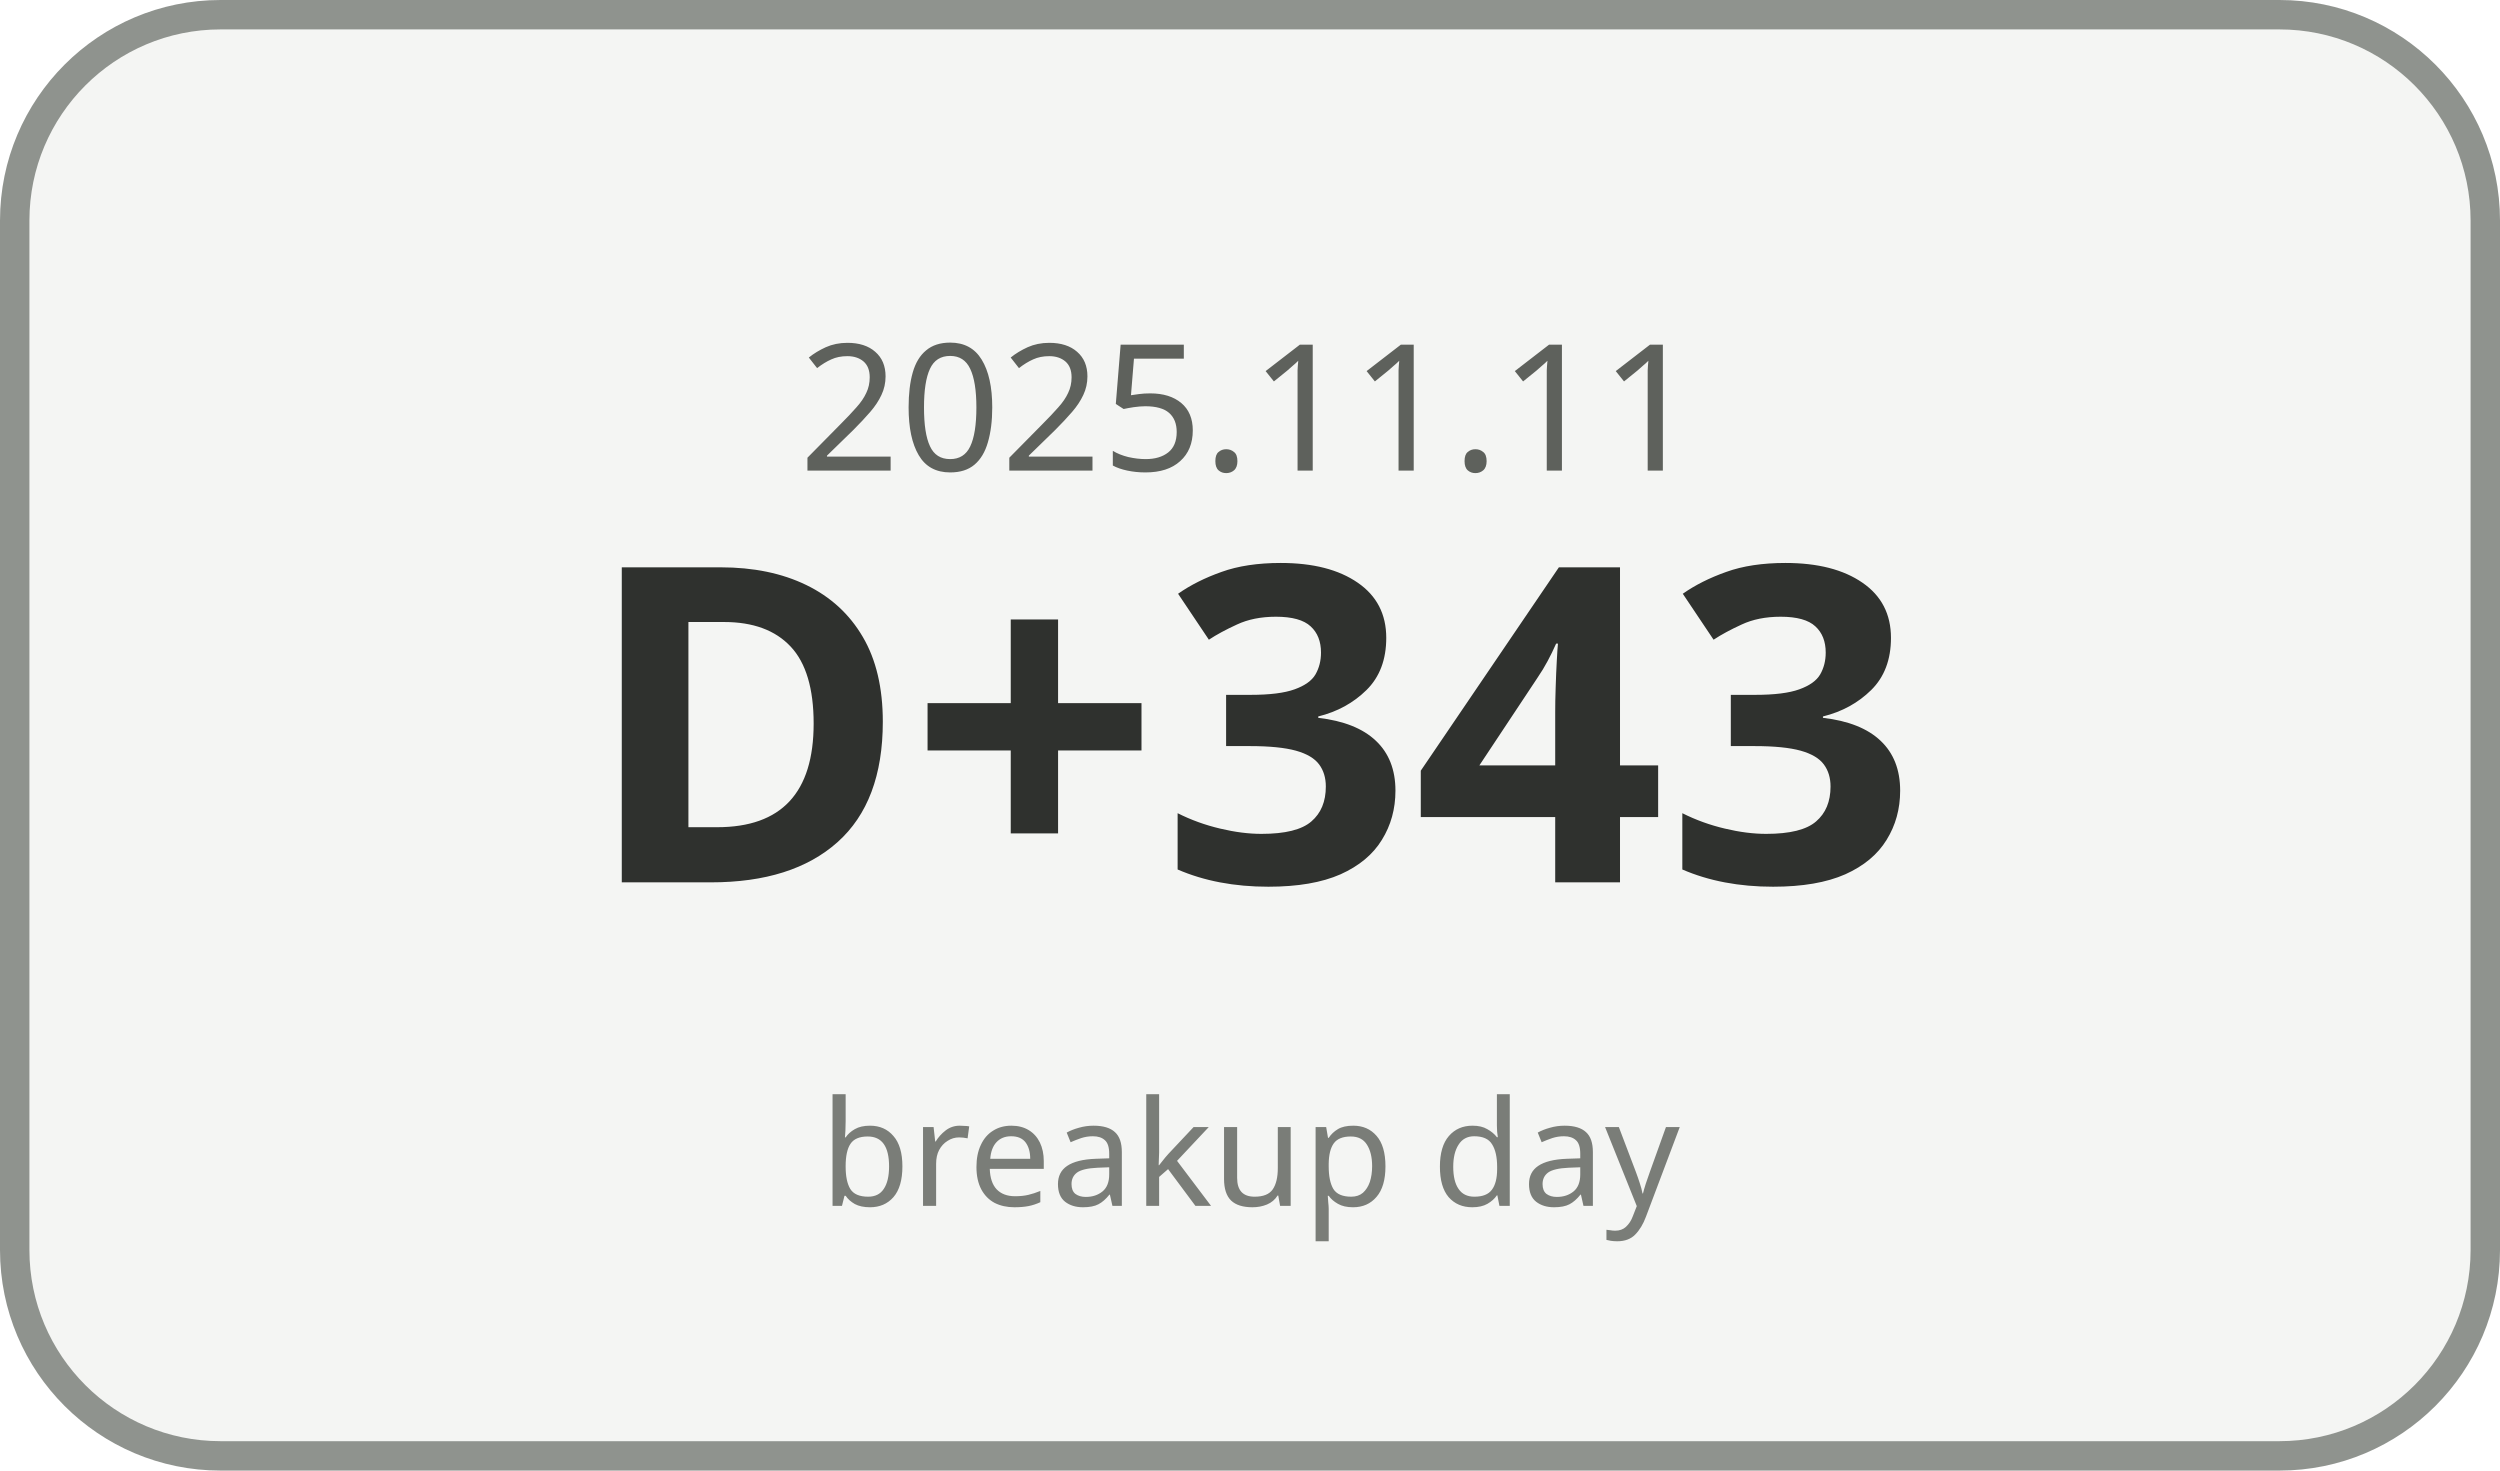
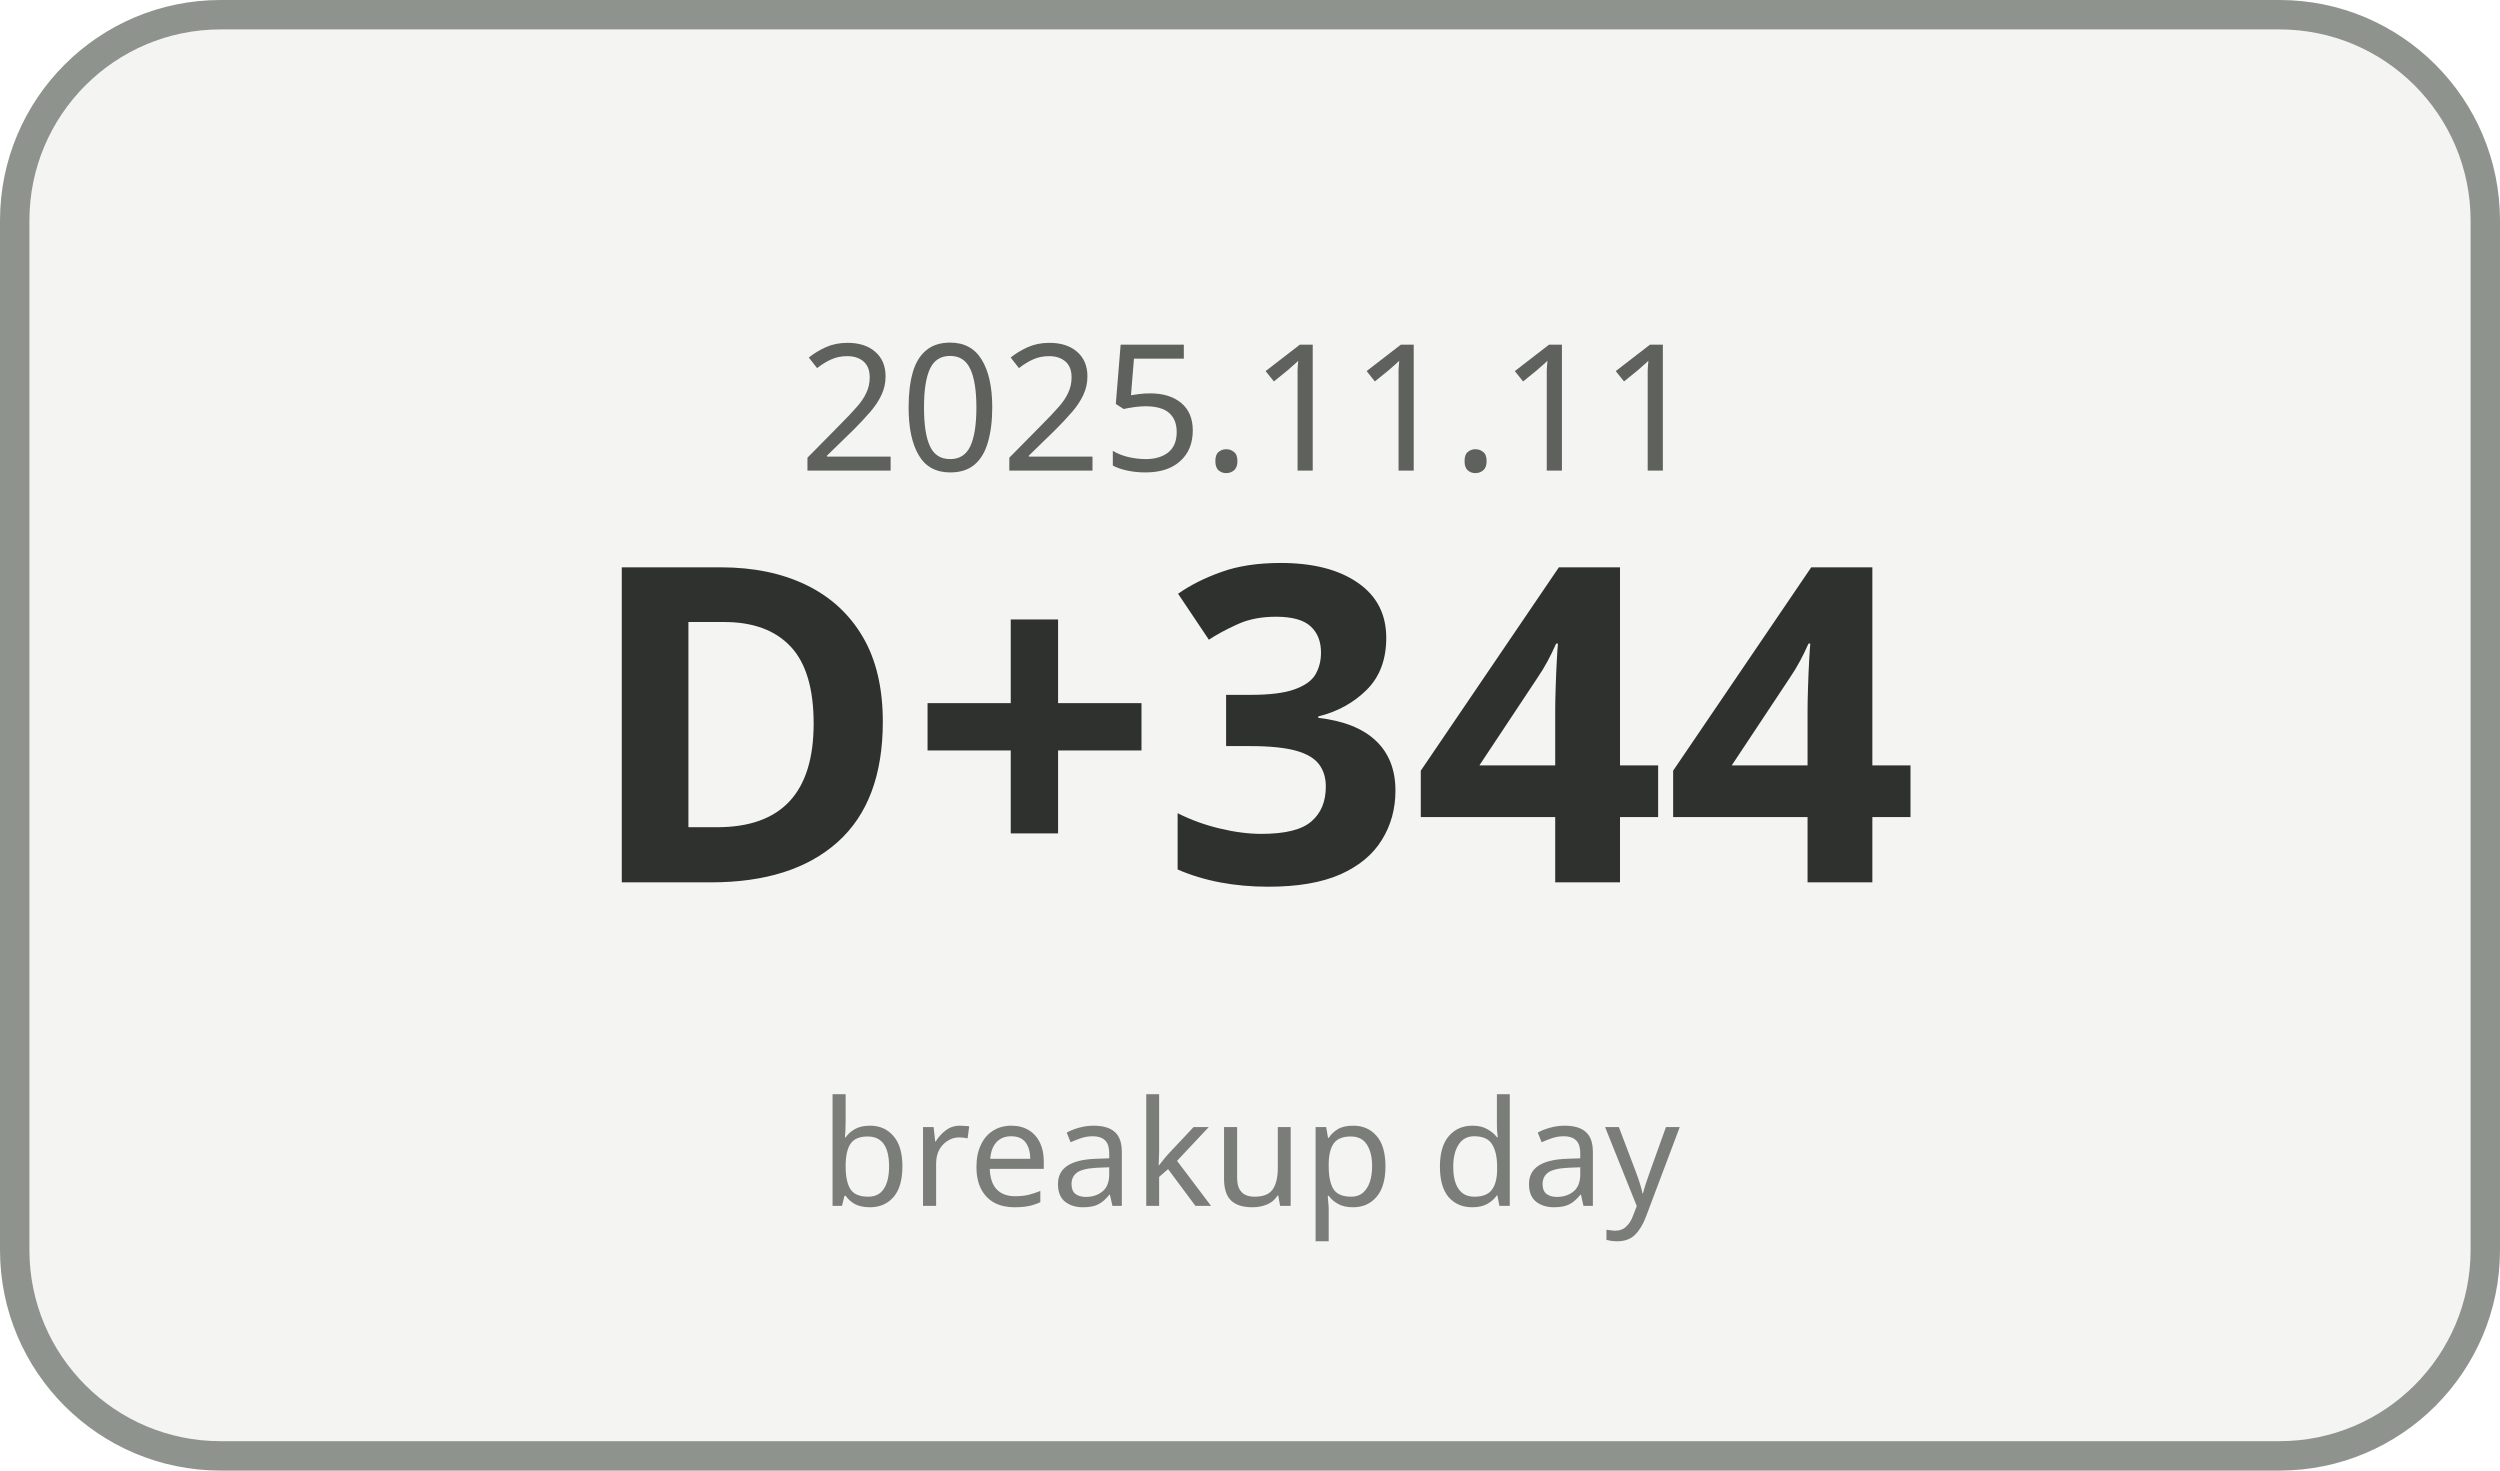
<svg xmlns="http://www.w3.org/2000/svg" width="170" height="100" viewBox="0 0 170 100">
  <rect x="1" y="1" width="168" height="98" rx="14" ry="14" fill="#F4F5F3" stroke="#8F938E" stroke-width="2" />
  <text x="85" y="32" text-anchor="middle" font-family="Malgun Gothic, sans-serif" font-size="12" fill="#5E615C">2025.11.11</text>
-   <text x="85" y="60" text-anchor="middle" font-family="Malgun Gothic, sans-serif" font-size="30" font-weight="700" fill="#2F312E">D+343</text>
+   <text x="85" y="60" text-anchor="middle" font-family="Malgun Gothic, sans-serif" font-size="30" font-weight="700" fill="#2F312E">D+344</text>
  <text x="85" y="82" text-anchor="middle" font-family="Malgun Gothic, sans-serif" font-size="10" fill="#7A7D78">breakup day</text>
</svg>
